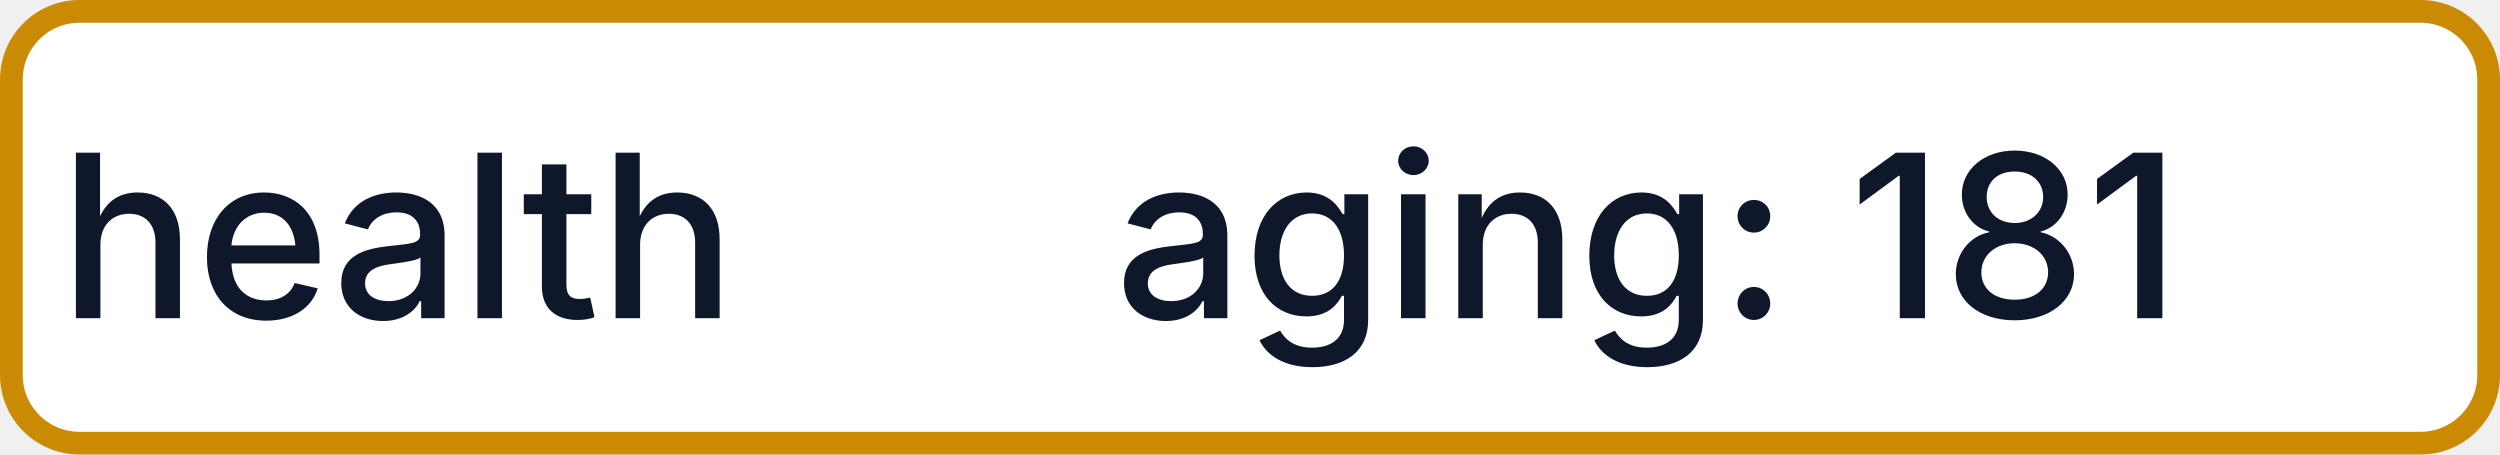
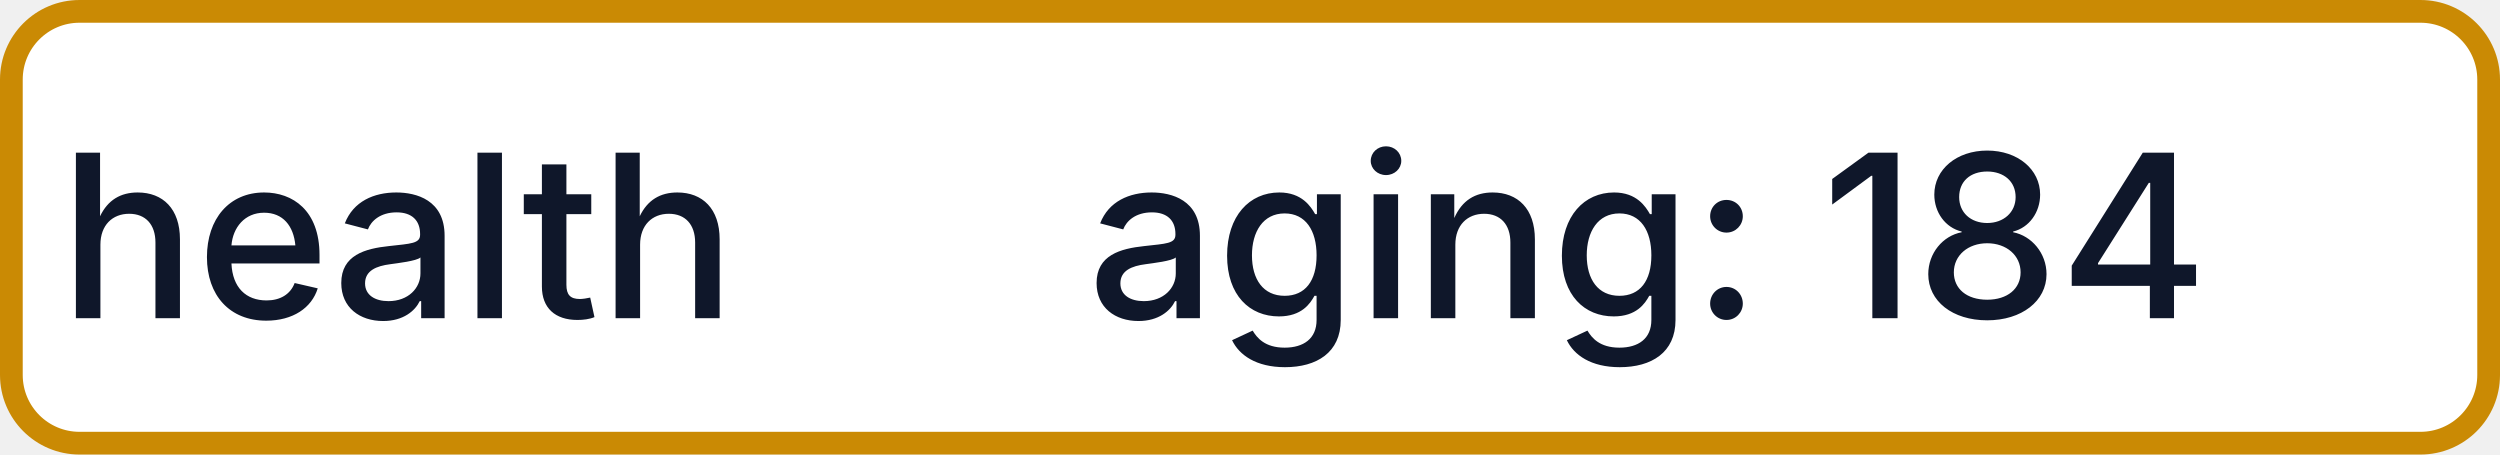
- <svg xmlns="http://www.w3.org/2000/svg" width="110" height="20" role="img" aria-label="health: aging: 181">
+ <svg xmlns="http://www.w3.org/2000/svg" width="110" height="20" role="img" aria-label="health: aging: 184">
  <rect x="0.5" y="0.5" width="109" height="19" rx="3" fill="#FFFFFF" stroke="#CA8A04" stroke-width="1" />
  <g fill="#0F172A" text-anchor="middle" font-family="-apple-system,BlinkMacSystemFont,Segoe UI,sans-serif" font-size="10" font-weight="500">
    <text x="17.5" y="14">health</text>
-     <text x="72.5" y="14" textLength="68" lengthAdjust="spacingAndGlyphs">aging: 181</text>
+     <text x="72.5" y="14" textLength="68" lengthAdjust="spacingAndGlyphs">aging: 184</text>
  </g>
</svg>
